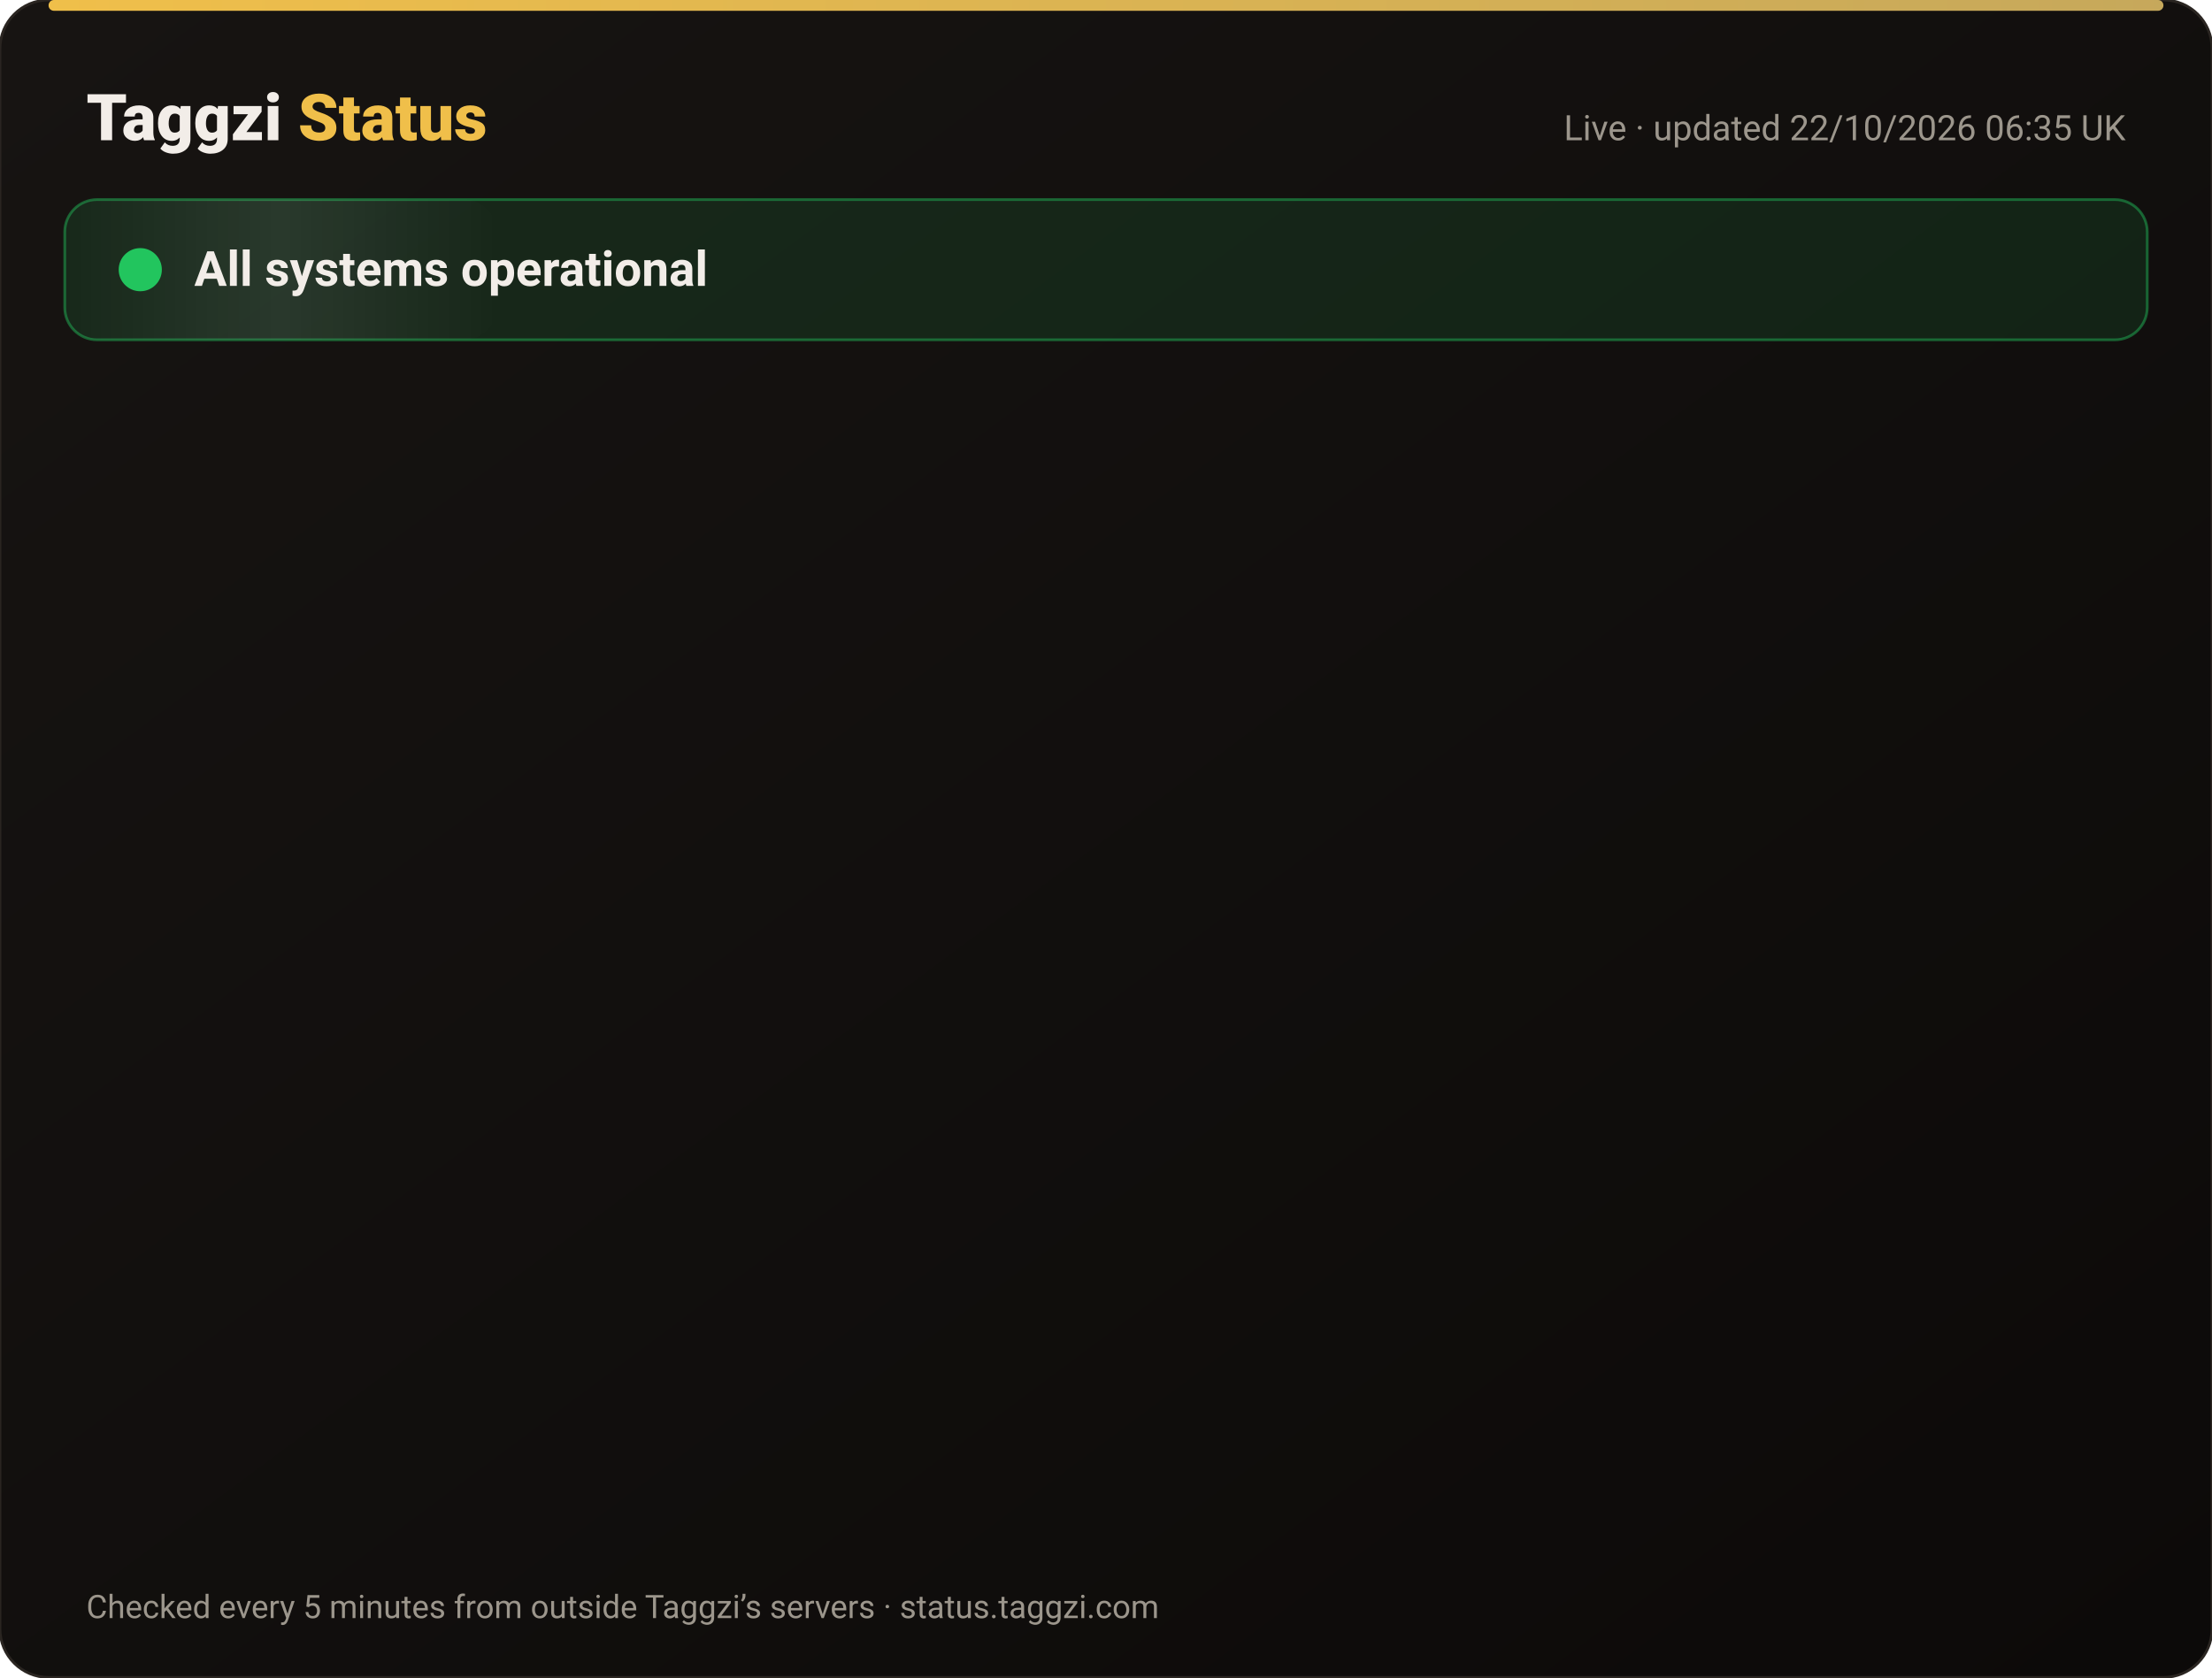
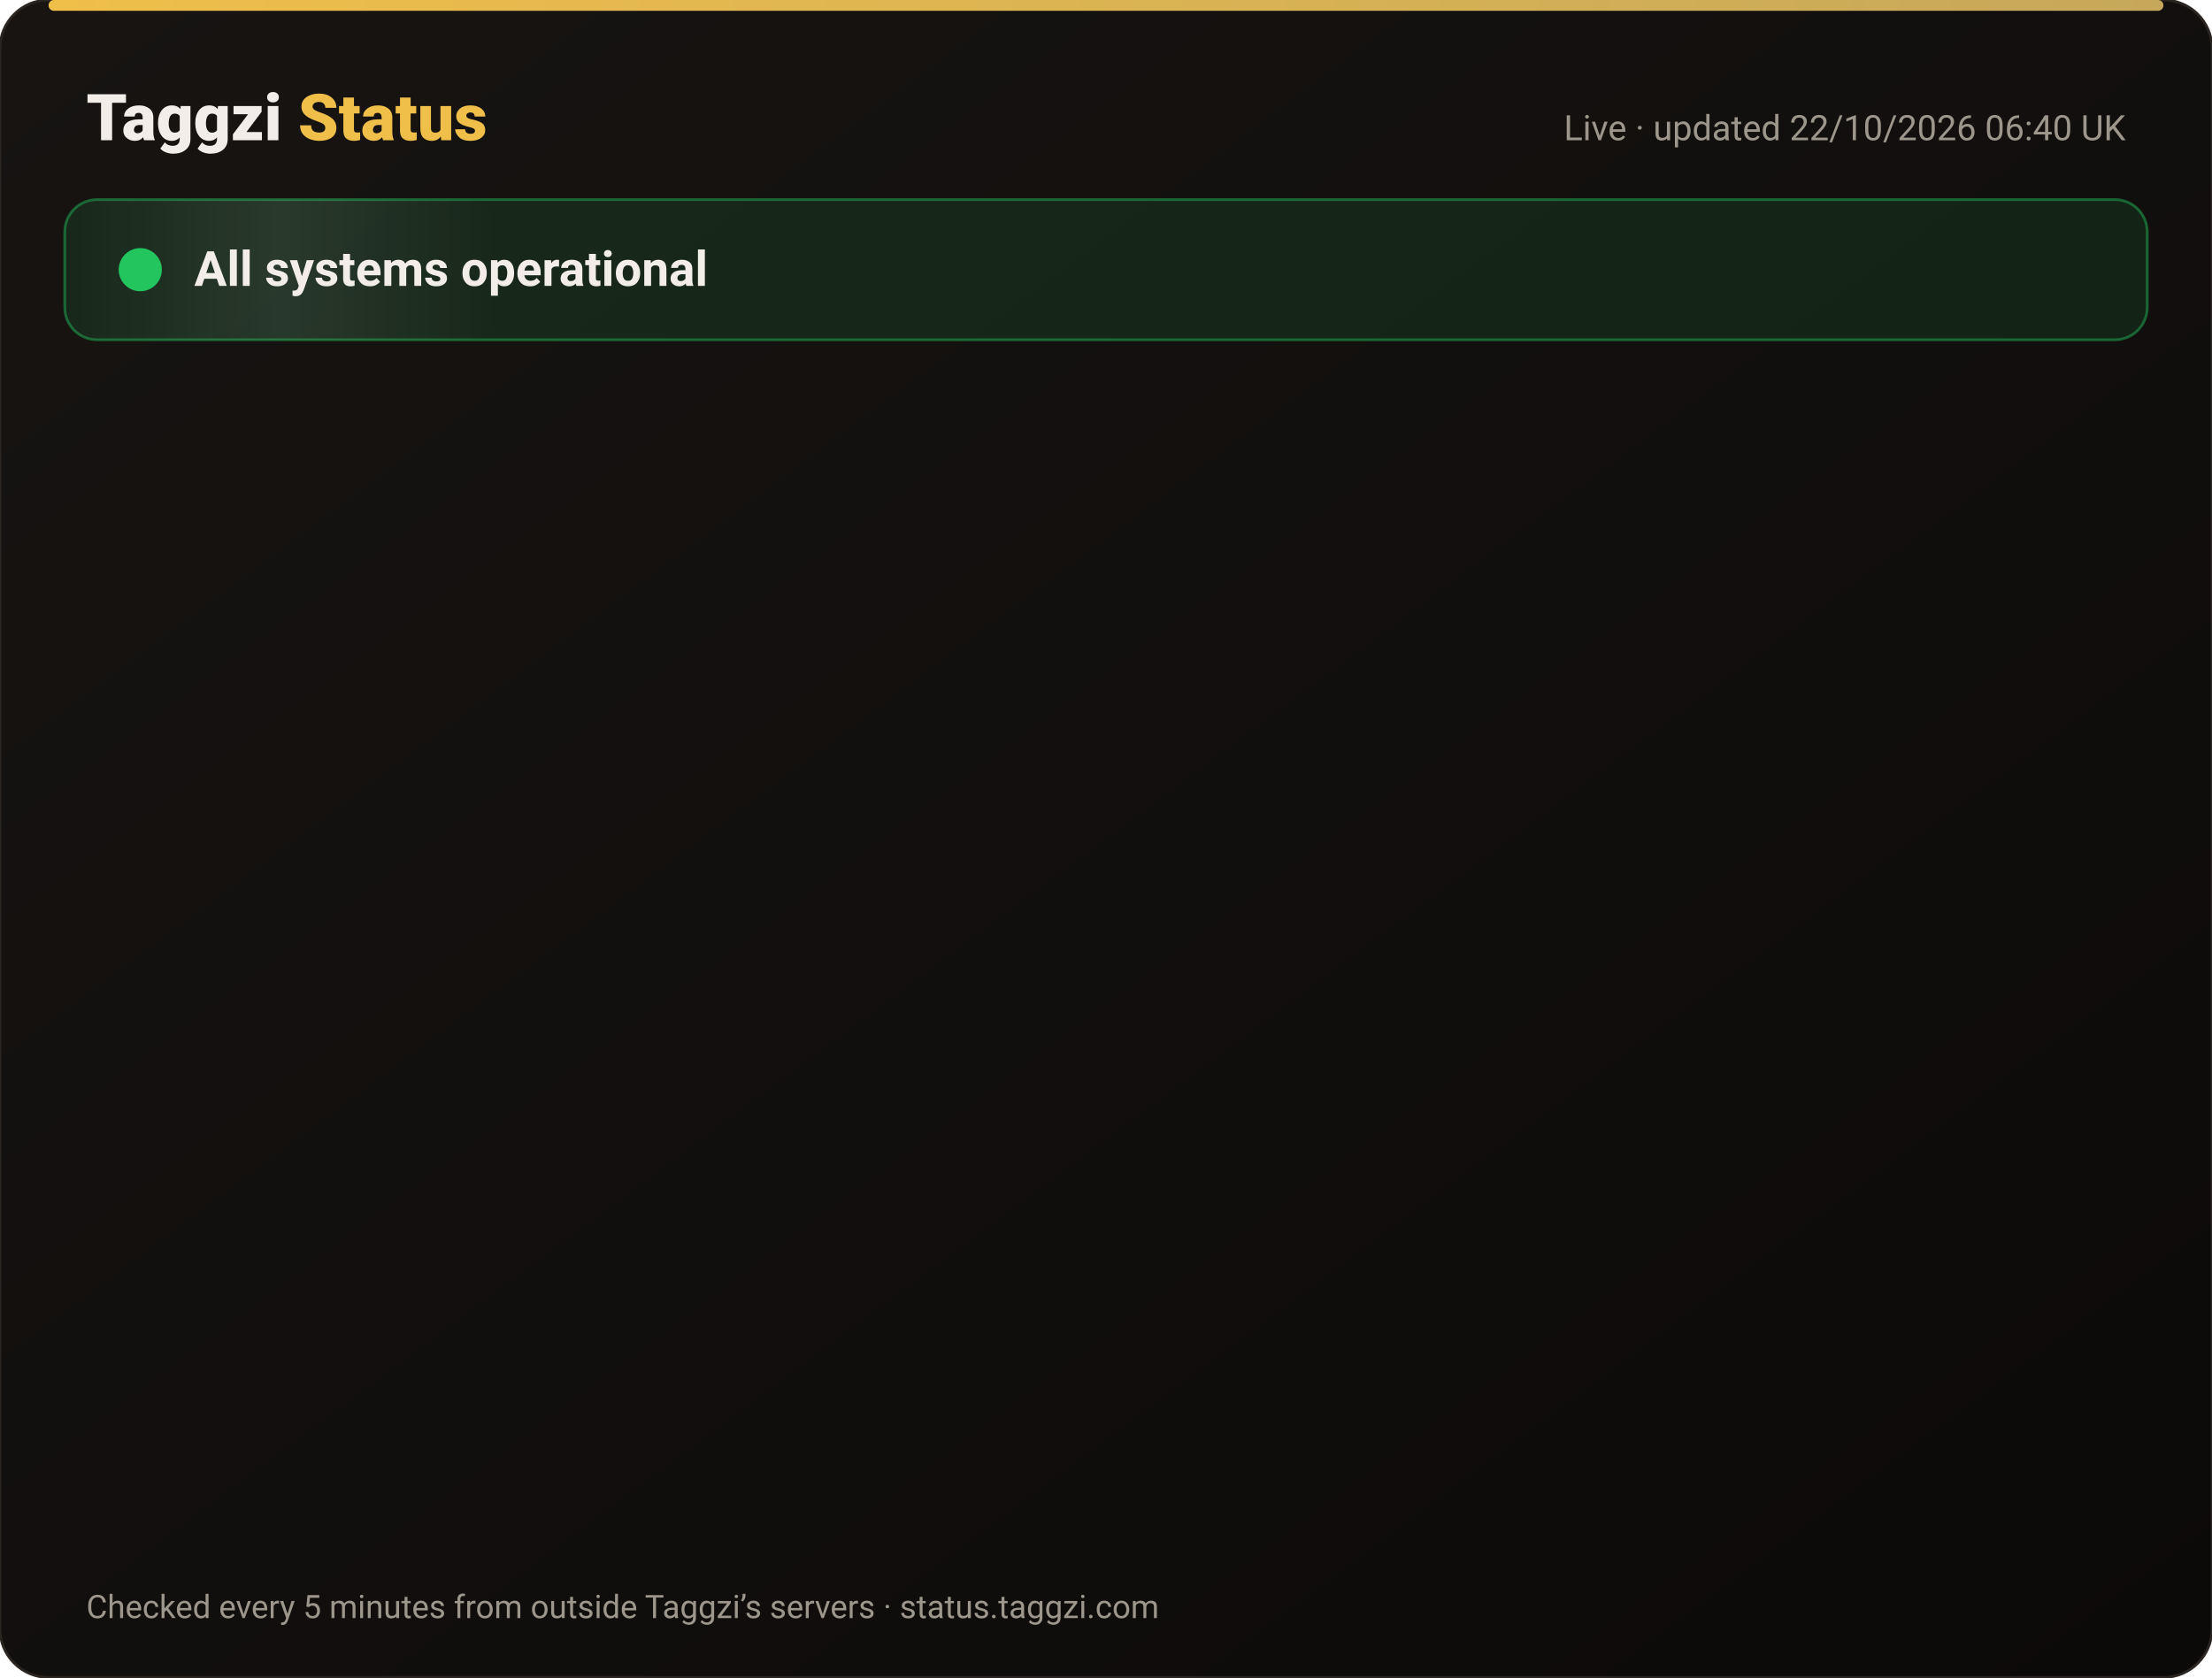
<svg xmlns="http://www.w3.org/2000/svg" width="820" height="622" viewBox="0 0 820 622" font-family="-apple-system,Segoe UI,Roboto,Helvetica,Arial,sans-serif">
  <defs>
    <linearGradient id="bg" x1="0" y1="0" x2="1" y2="1">
      <stop offset="0" stop-color="#171412" />
      <stop offset="1" stop-color="#0C0A09" />
    </linearGradient>
    <linearGradient id="gold" x1="0" x2="1">
      <stop offset="0" stop-color="#F0BF4A" />
      <stop offset="1" stop-color="#c6a85b" />
    </linearGradient>
    <linearGradient id="shine" x1="0" x2="1">
      <stop offset="0" stop-color="#fff" stop-opacity="0" />
      <stop offset=".5" stop-color="#fff" stop-opacity=".08" />
      <stop offset="1" stop-color="#fff" stop-opacity="0" />
    </linearGradient>
  </defs>
  <rect width="820" height="622" rx="18" fill="url(#bg)" stroke="#2a2521" />
  <rect x="18" y="0" width="784" height="4" rx="2" fill="url(#gold)" />
  <text x="32" y="52" font-size="24" font-weight="800" fill="#F2EDE8">Taggzi <tspan fill="#F0BF4A">Status</tspan>
  </text>
-   <text x="788" y="52" font-size="13" fill="#9C968C" text-anchor="end">Live · updated 22/10/2026 06:35 UK</text>
+   <text x="788" y="52" font-size="13" fill="#9C968C" text-anchor="end">Live · updated 22/10/2026 06:40 UK</text>
  <rect x="24" y="74" width="772" height="52" rx="12" fill="#22c55e" fill-opacity=".12" stroke="#22c55e" stroke-opacity=".45" />
  <rect x="24" y="74" width="160" height="52" rx="12" fill="url(#shine)">
    <animate attributeName="x" from="-160" to="820" dur="4s" repeatCount="indefinite" />
  </rect>
  <circle cx="52" cy="100" r="7" fill="#22c55e" />
  <circle cx="52" cy="100" r="7" fill="none" stroke="#22c55e" stroke-width="2">
    <animate attributeName="r" values="7;15;7" dur="2s" repeatCount="indefinite" />
    <animate attributeName="opacity" values=".9;0;.9" dur="2s" repeatCount="indefinite" />
  </circle>
  <text x="72" y="106" font-size="18" font-weight="700" fill="#F2EDE8">All systems operational</text>
  <g opacity="0">
    <animate attributeName="opacity" from="0" to="1" begin="0.00s" dur=".6s" fill="freeze" />
    <line x1="32" y1="188" x2="788" y2="188" stroke="#2a2521" />
    <circle cx="44" cy="166" r="6" fill="#22c55e">
      <animate attributeName="opacity" values="1;.45;1" dur="2.4s" begin="0.00s" repeatCount="indefinite" />
    </circle>
    <text x="62" y="171" font-size="15" font-weight="650" fill="#F2EDE8">Website</text>
    <text x="630" y="171" font-size="13" fill="#9C968C" text-anchor="end">100.00% uptime</text>
    <rect x="648" y="154" width="140" height="24" rx="12" fill="#22c55e" fill-opacity=".14" stroke="#22c55e" stroke-opacity=".5" />
    <text x="718" y="171" font-size="12" font-weight="700" fill="#22c55e" text-anchor="middle">Operational</text>
  </g>
  <g opacity="0">
    <animate attributeName="opacity" from="0" to="1" begin="0.15s" dur=".6s" fill="freeze" />
    <line x1="32" y1="234" x2="788" y2="234" stroke="#2a2521" />
    <circle cx="44" cy="212" r="6" fill="#22c55e">
      <animate attributeName="opacity" values="1;.45;1" dur="2.4s" begin="0.15s" repeatCount="indefinite" />
    </circle>
    <text x="62" y="217" font-size="15" font-weight="650" fill="#F2EDE8">Tag scans</text>
    <text x="630" y="217" font-size="13" fill="#9C968C" text-anchor="end">100.00% uptime</text>
    <rect x="648" y="200" width="140" height="24" rx="12" fill="#22c55e" fill-opacity=".14" stroke="#22c55e" stroke-opacity=".5" />
    <text x="718" y="217" font-size="12" font-weight="700" fill="#22c55e" text-anchor="middle">Operational</text>
  </g>
  <g opacity="0">
    <animate attributeName="opacity" from="0" to="1" begin="0.30s" dur=".6s" fill="freeze" />
    <line x1="32" y1="280" x2="788" y2="280" stroke="#2a2521" />
    <circle cx="44" cy="258" r="6" fill="#22c55e">
      <animate attributeName="opacity" values="1;.45;1" dur="2.4s" begin="0.30s" repeatCount="indefinite" />
    </circle>
    <text x="62" y="263" font-size="15" font-weight="650" fill="#F2EDE8">Manual tag lookup</text>
    <text x="630" y="263" font-size="13" fill="#9C968C" text-anchor="end">100.00% uptime</text>
    <rect x="648" y="246" width="140" height="24" rx="12" fill="#22c55e" fill-opacity=".14" stroke="#22c55e" stroke-opacity=".5" />
    <text x="718" y="263" font-size="12" font-weight="700" fill="#22c55e" text-anchor="middle">Operational</text>
  </g>
  <g opacity="0">
    <animate attributeName="opacity" from="0" to="1" begin="0.45s" dur=".6s" fill="freeze" />
    <line x1="32" y1="326" x2="788" y2="326" stroke="#2a2521" />
    <circle cx="44" cy="304" r="6" fill="#22c55e">
      <animate attributeName="opacity" values="1;.45;1" dur="2.4s" begin="0.45s" repeatCount="indefinite" />
    </circle>
    <text x="62" y="309" font-size="15" font-weight="650" fill="#F2EDE8">App &amp; login</text>
    <text x="630" y="309" font-size="13" fill="#9C968C" text-anchor="end">100.00% uptime</text>
    <rect x="648" y="292" width="140" height="24" rx="12" fill="#22c55e" fill-opacity=".14" stroke="#22c55e" stroke-opacity=".5" />
    <text x="718" y="309" font-size="12" font-weight="700" fill="#22c55e" text-anchor="middle">Operational</text>
  </g>
  <g opacity="0">
    <animate attributeName="opacity" from="0" to="1" begin="0.60s" dur=".6s" fill="freeze" />
    <line x1="32" y1="372" x2="788" y2="372" stroke="#2a2521" />
    <circle cx="44" cy="350" r="6" fill="#22c55e">
      <animate attributeName="opacity" values="1;.45;1" dur="2.4s" begin="0.60s" repeatCount="indefinite" />
    </circle>
    <text x="62" y="355" font-size="15" font-weight="650" fill="#F2EDE8">Community alerts</text>
    <text x="630" y="355" font-size="13" fill="#9C968C" text-anchor="end">100.00% uptime</text>
    <rect x="648" y="338" width="140" height="24" rx="12" fill="#22c55e" fill-opacity=".14" stroke="#22c55e" stroke-opacity=".5" />
    <text x="718" y="355" font-size="12" font-weight="700" fill="#22c55e" text-anchor="middle">Operational</text>
  </g>
  <g opacity="0">
    <animate attributeName="opacity" from="0" to="1" begin="0.75s" dur=".6s" fill="freeze" />
    <line x1="32" y1="418" x2="788" y2="418" stroke="#2a2521" />
    <circle cx="44" cy="396" r="6" fill="#22c55e">
      <animate attributeName="opacity" values="1;.45;1" dur="2.4s" begin="0.75s" repeatCount="indefinite" />
    </circle>
    <text x="62" y="401" font-size="15" font-weight="650" fill="#F2EDE8">Private calling</text>
    <text x="630" y="401" font-size="13" fill="#9C968C" text-anchor="end">100.00% uptime</text>
    <rect x="648" y="384" width="140" height="24" rx="12" fill="#22c55e" fill-opacity=".14" stroke="#22c55e" stroke-opacity=".5" />
    <text x="718" y="401" font-size="12" font-weight="700" fill="#22c55e" text-anchor="middle">Operational</text>
  </g>
  <g opacity="0">
    <animate attributeName="opacity" from="0" to="1" begin="0.90s" dur=".6s" fill="freeze" />
    <line x1="32" y1="464" x2="788" y2="464" stroke="#2a2521" />
    <circle cx="44" cy="442" r="6" fill="#22c55e">
      <animate attributeName="opacity" values="1;.45;1" dur="2.4s" begin="0.90s" repeatCount="indefinite" />
    </circle>
    <text x="62" y="447" font-size="15" font-weight="650" fill="#F2EDE8">Payments</text>
    <text x="630" y="447" font-size="13" fill="#9C968C" text-anchor="end">99.98% uptime</text>
    <rect x="648" y="430" width="140" height="24" rx="12" fill="#22c55e" fill-opacity=".14" stroke="#22c55e" stroke-opacity=".5" />
    <text x="718" y="447" font-size="12" font-weight="700" fill="#22c55e" text-anchor="middle">Operational</text>
  </g>
  <g opacity="0">
    <animate attributeName="opacity" from="0" to="1" begin="1.05s" dur=".6s" fill="freeze" />
    <line x1="32" y1="510" x2="788" y2="510" stroke="#2a2521" />
    <circle cx="44" cy="488" r="6" fill="#22c55e">
      <animate attributeName="opacity" values="1;.45;1" dur="2.4s" begin="1.05s" repeatCount="indefinite" />
    </circle>
    <text x="62" y="493" font-size="15" font-weight="650" fill="#F2EDE8">Email &amp; support</text>
    <text x="630" y="493" font-size="13" fill="#9C968C" text-anchor="end">100.00% uptime</text>
    <rect x="648" y="476" width="140" height="24" rx="12" fill="#22c55e" fill-opacity=".14" stroke="#22c55e" stroke-opacity=".5" />
    <text x="718" y="493" font-size="12" font-weight="700" fill="#22c55e" text-anchor="middle">Operational</text>
  </g>
  <g opacity="0">
    <animate attributeName="opacity" from="0" to="1" begin="1.20s" dur=".6s" fill="freeze" />
    <line x1="32" y1="556" x2="788" y2="556" stroke="#2a2521" />
    <circle cx="44" cy="534" r="6" fill="#22c55e">
      <animate attributeName="opacity" values="1;.45;1" dur="2.4s" begin="1.20s" repeatCount="indefinite" />
    </circle>
    <text x="62" y="539" font-size="15" font-weight="650" fill="#F2EDE8">Secure connection (SSL)</text>
    <text x="630" y="539" font-size="13" fill="#9C968C" text-anchor="end">100.00% uptime</text>
    <rect x="648" y="522" width="140" height="24" rx="12" fill="#22c55e" fill-opacity=".14" stroke="#22c55e" stroke-opacity=".5" />
    <text x="718" y="539" font-size="12" font-weight="700" fill="#22c55e" text-anchor="middle">Operational</text>
  </g>
  <text x="32" y="600" font-size="12" fill="#9C968C">Checked every 5 minutes from outside Taggzi’s servers · status.taggzi.com</text>
</svg>
